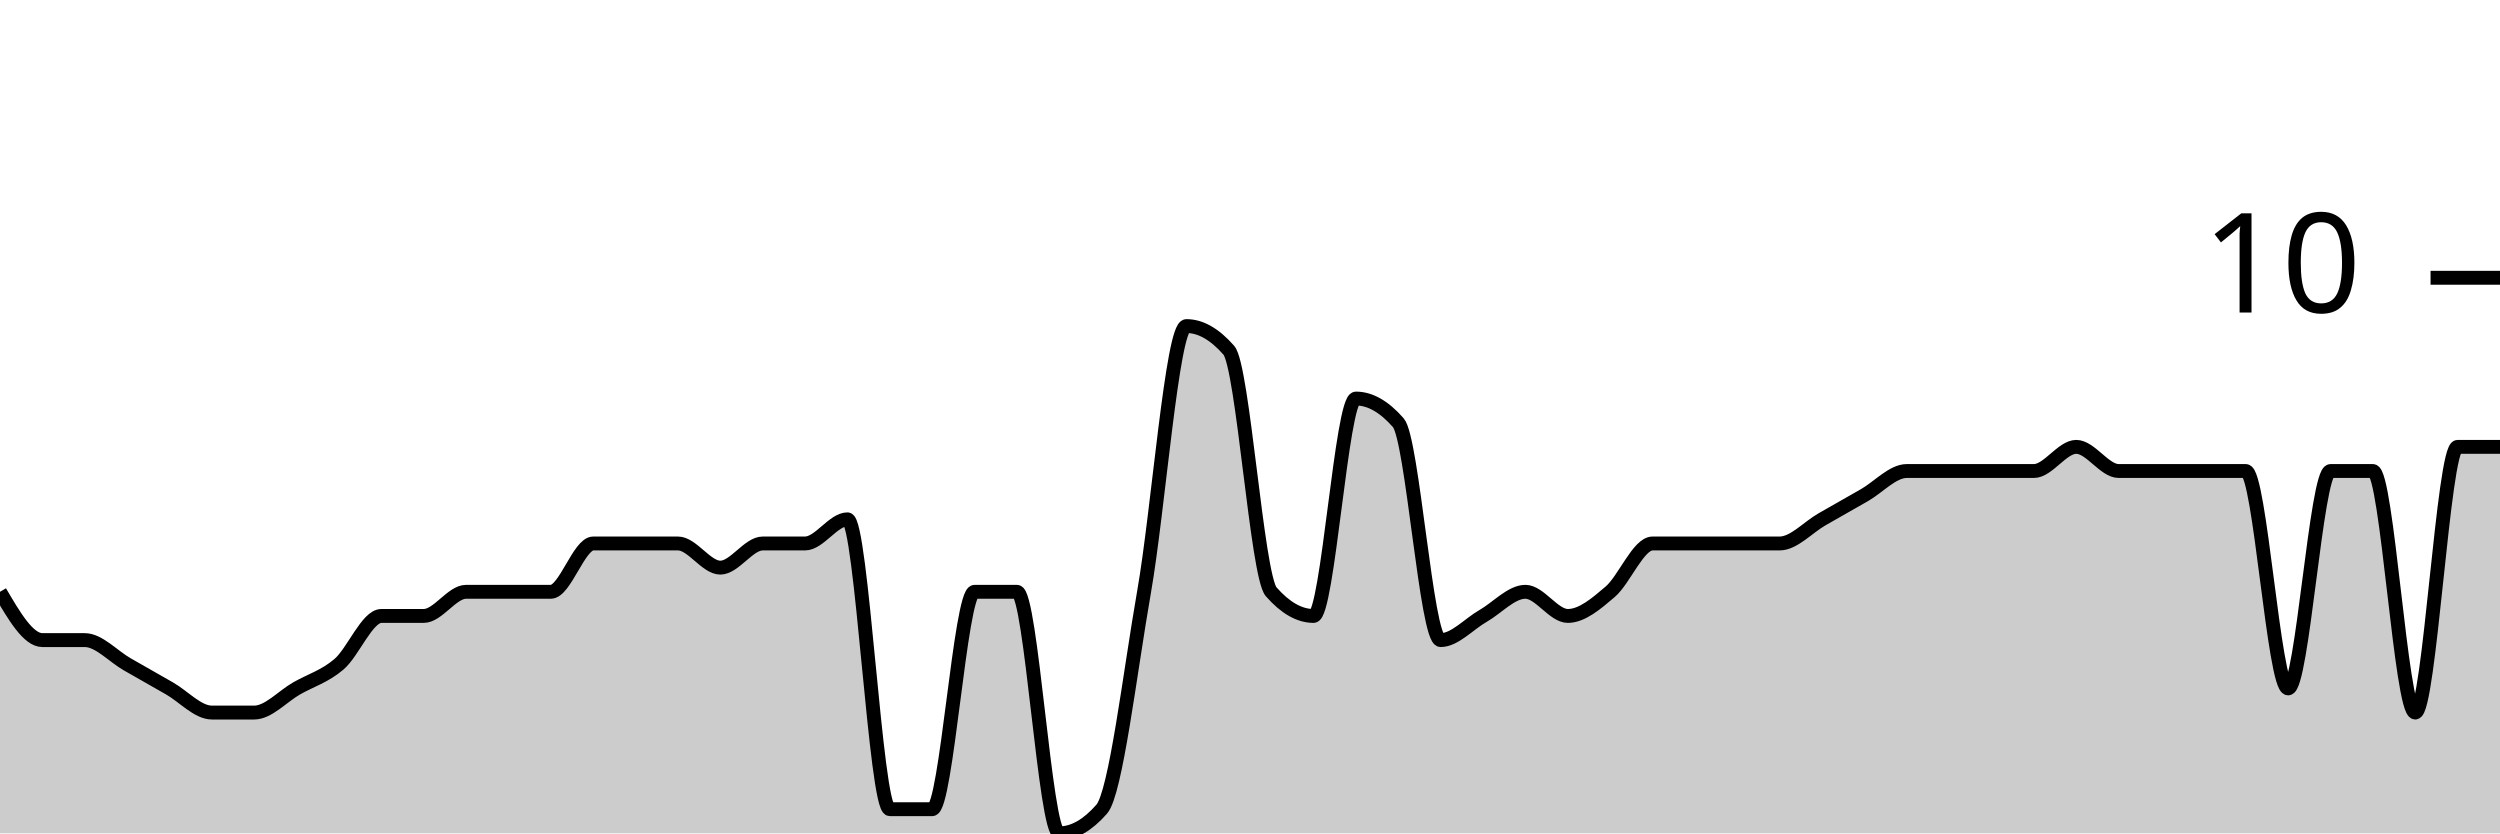
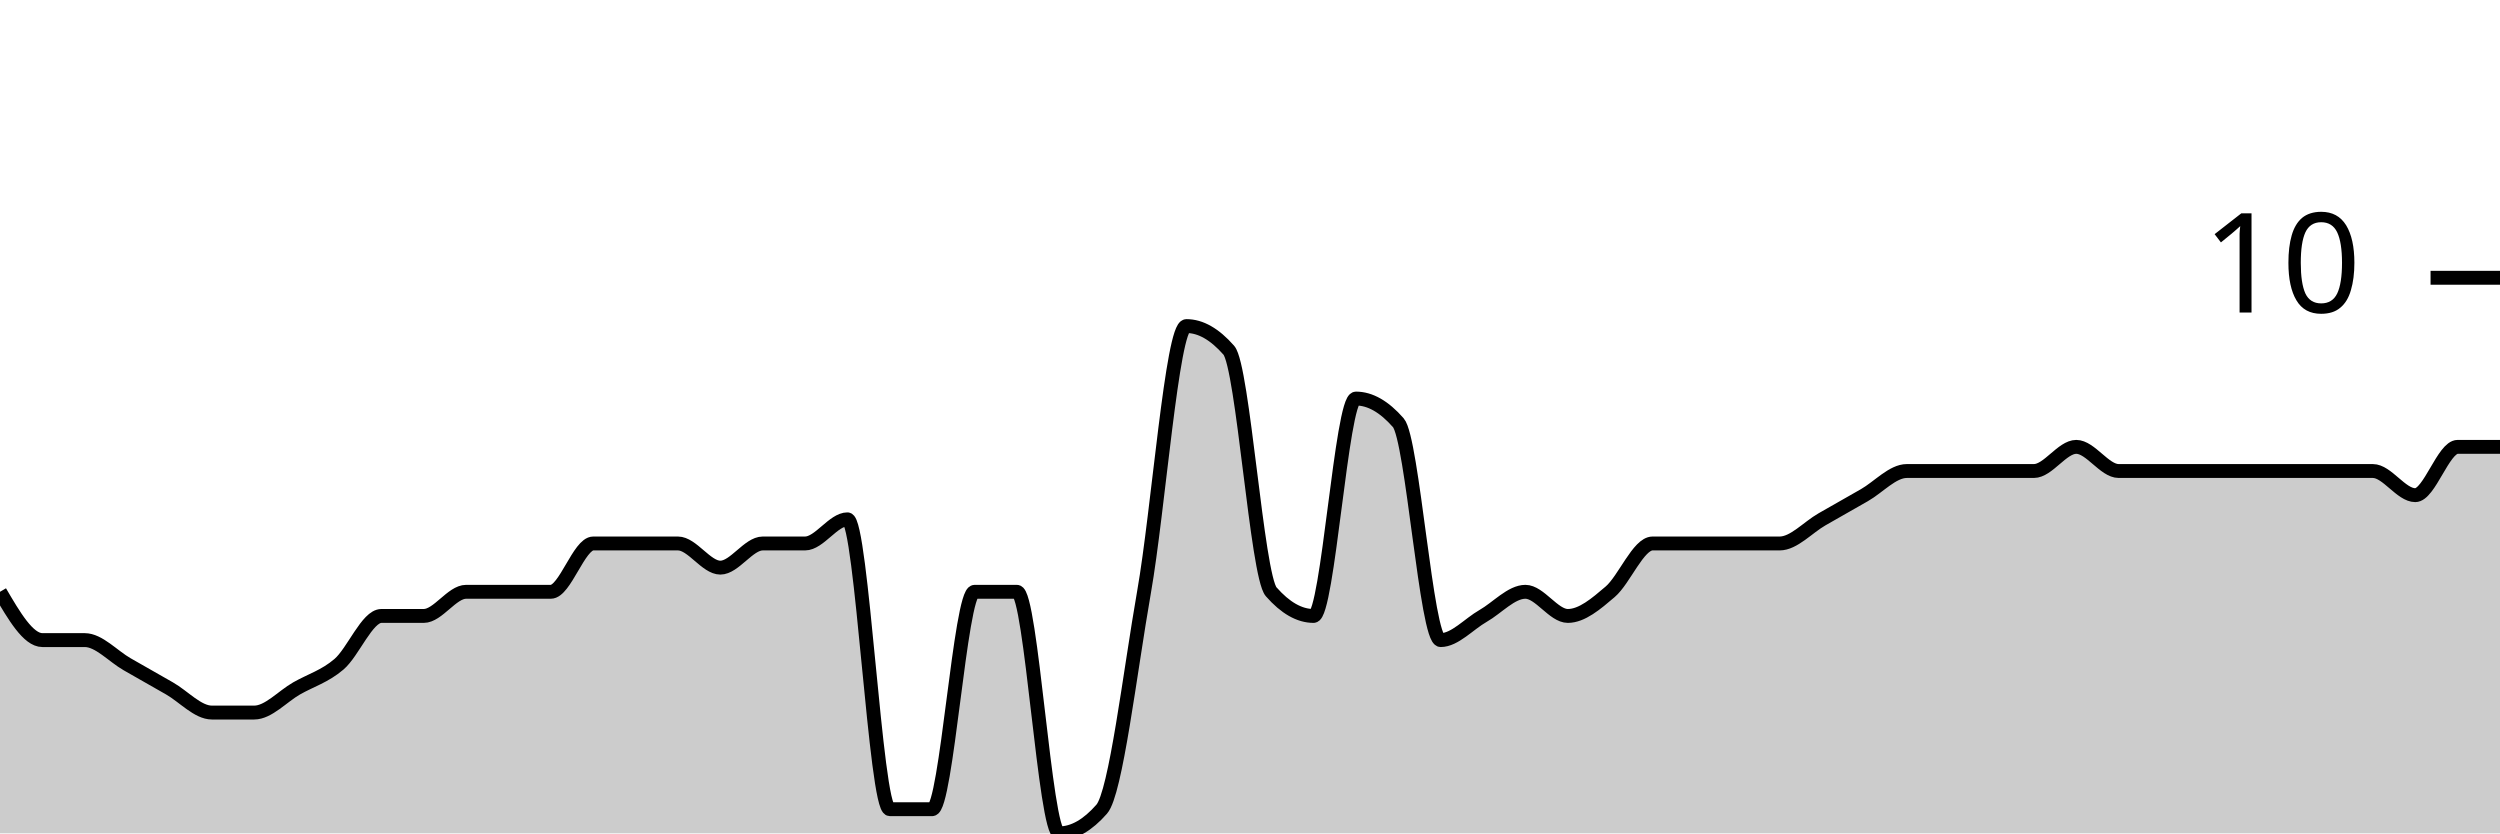
<svg xmlns="http://www.w3.org/2000/svg" viewBox="0 0 180 60">
  <g transform="translate(0,20)">
-     <path class="area" fill="rgba(0, 0, 0, 0.2)" d="M0,22.609C1.017,24.348,2.034,26.087,3.051,26.087C4.068,26.087,5.085,26.087,6.102,26.087C7.119,26.087,8.136,27.246,9.153,27.826C10.169,28.406,11.186,28.986,12.203,29.565C13.22,30.145,14.237,31.304,15.254,31.304C16.271,31.304,17.288,31.304,18.305,31.304C19.322,31.304,20.339,30.145,21.356,29.565C22.373,28.986,23.39,28.696,24.407,27.826C25.424,26.957,26.441,24.348,27.458,24.348C28.475,24.348,29.492,24.348,30.508,24.348C31.525,24.348,32.542,22.609,33.559,22.609C34.576,22.609,35.593,22.609,36.61,22.609C37.627,22.609,38.644,22.609,39.661,22.609C40.678,22.609,41.695,19.13,42.712,19.13C43.729,19.13,44.746,19.13,45.763,19.13C46.78,19.13,47.797,19.13,48.814,19.13C49.831,19.13,50.847,20.87,51.864,20.87C52.881,20.87,53.898,19.13,54.915,19.13C55.932,19.13,56.949,19.13,57.966,19.13C58.983,19.13,60,17.391,61.017,17.391C62.034,17.391,63.051,38.261,64.068,38.261C65.085,38.261,66.102,38.261,67.119,38.261C68.136,38.261,69.153,22.609,70.169,22.609C71.186,22.609,72.203,22.609,73.22,22.609C74.237,22.609,75.254,40,76.271,40C77.288,40,78.305,39.42,79.322,38.261C80.339,37.101,81.356,28.406,82.373,22.609C83.39,16.812,84.407,3.478,85.424,3.478C86.441,3.478,87.458,4.058,88.475,5.217C89.492,6.377,90.508,21.449,91.525,22.609C92.542,23.768,93.559,24.348,94.576,24.348C95.593,24.348,96.61,8.696,97.627,8.696C98.644,8.696,99.661,9.275,100.678,10.435C101.695,11.594,102.712,26.087,103.729,26.087C104.746,26.087,105.763,24.928,106.78,24.348C107.797,23.768,108.814,22.609,109.831,22.609C110.847,22.609,111.864,24.348,112.881,24.348C113.898,24.348,114.915,23.478,115.932,22.609C116.949,21.739,117.966,19.13,118.983,19.13C120,19.13,121.017,19.13,122.034,19.13C123.051,19.13,124.068,19.13,125.085,19.13C126.102,19.13,127.119,19.13,128.136,19.13C129.153,19.13,130.169,17.971,131.186,17.391C132.203,16.812,133.22,16.232,134.237,15.652C135.254,15.072,136.271,13.913,137.288,13.913C138.305,13.913,139.322,13.913,140.339,13.913C141.356,13.913,142.373,13.913,143.39,13.913C144.407,13.913,145.424,13.913,146.441,13.913C147.458,13.913,148.475,12.174,149.492,12.174C150.508,12.174,151.525,13.913,152.542,13.913C153.559,13.913,154.576,13.913,155.593,13.913C156.61,13.913,157.627,13.913,158.644,13.913C159.661,13.913,160.678,13.913,161.695,13.913C162.712,13.913,163.729,29.565,164.746,29.565C165.763,29.565,166.78,13.913,167.797,13.913C168.814,13.913,169.831,13.913,170.847,13.913C171.864,13.913,172.881,31.304,173.898,31.304C174.915,31.304,175.932,12.174,176.949,12.174C177.966,12.174,178.983,12.174,180,12.174L180,40C178.983,40,177.966,40,176.949,40C175.932,40,174.915,40,173.898,40C172.881,40,171.864,40,170.847,40C169.831,40,168.814,40,167.797,40C166.78,40,165.763,40,164.746,40C163.729,40,162.712,40,161.695,40C160.678,40,159.661,40,158.644,40C157.627,40,156.61,40,155.593,40C154.576,40,153.559,40,152.542,40C151.525,40,150.508,40,149.492,40C148.475,40,147.458,40,146.441,40C145.424,40,144.407,40,143.39,40C142.373,40,141.356,40,140.339,40C139.322,40,138.305,40,137.288,40C136.271,40,135.254,40,134.237,40C133.22,40,132.203,40,131.186,40C130.169,40,129.153,40,128.136,40C127.119,40,126.102,40,125.085,40C124.068,40,123.051,40,122.034,40C121.017,40,120,40,118.983,40C117.966,40,116.949,40,115.932,40C114.915,40,113.898,40,112.881,40C111.864,40,110.847,40,109.831,40C108.814,40,107.797,40,106.78,40C105.763,40,104.746,40,103.729,40C102.712,40,101.695,40,100.678,40C99.661,40,98.644,40,97.627,40C96.61,40,95.593,40,94.576,40C93.559,40,92.542,40,91.525,40C90.508,40,89.492,40,88.475,40C87.458,40,86.441,40,85.424,40C84.407,40,83.39,40,82.373,40C81.356,40,80.339,40,79.322,40C78.305,40,77.288,40,76.271,40C75.254,40,74.237,40,73.22,40C72.203,40,71.186,40,70.169,40C69.153,40,68.136,40,67.119,40C66.102,40,65.085,40,64.068,40C63.051,40,62.034,40,61.017,40C60,40,58.983,40,57.966,40C56.949,40,55.932,40,54.915,40C53.898,40,52.881,40,51.864,40C50.847,40,49.831,40,48.814,40C47.797,40,46.78,40,45.763,40C44.746,40,43.729,40,42.712,40C41.695,40,40.678,40,39.661,40C38.644,40,37.627,40,36.61,40C35.593,40,34.576,40,33.559,40C32.542,40,31.525,40,30.508,40C29.492,40,28.475,40,27.458,40C26.441,40,25.424,40,24.407,40C23.39,40,22.373,40,21.356,40C20.339,40,19.322,40,18.305,40C17.288,40,16.271,40,15.254,40C14.237,40,13.22,40,12.203,40C11.186,40,10.169,40,9.153,40C8.136,40,7.119,40,6.102,40C5.085,40,4.068,40,3.051,40C2.034,40,1.017,40,0,40Z" />
-     <path class="line" stroke="black" fill="none" d="M0,22.609C1.017,24.348,2.034,26.087,3.051,26.087C4.068,26.087,5.085,26.087,6.102,26.087C7.119,26.087,8.136,27.246,9.153,27.826C10.169,28.406,11.186,28.986,12.203,29.565C13.22,30.145,14.237,31.304,15.254,31.304C16.271,31.304,17.288,31.304,18.305,31.304C19.322,31.304,20.339,30.145,21.356,29.565C22.373,28.986,23.39,28.696,24.407,27.826C25.424,26.957,26.441,24.348,27.458,24.348C28.475,24.348,29.492,24.348,30.508,24.348C31.525,24.348,32.542,22.609,33.559,22.609C34.576,22.609,35.593,22.609,36.61,22.609C37.627,22.609,38.644,22.609,39.661,22.609C40.678,22.609,41.695,19.13,42.712,19.13C43.729,19.13,44.746,19.13,45.763,19.13C46.78,19.13,47.797,19.13,48.814,19.13C49.831,19.13,50.847,20.87,51.864,20.87C52.881,20.87,53.898,19.13,54.915,19.13C55.932,19.13,56.949,19.13,57.966,19.13C58.983,19.13,60,17.391,61.017,17.391C62.034,17.391,63.051,38.261,64.068,38.261C65.085,38.261,66.102,38.261,67.119,38.261C68.136,38.261,69.153,22.609,70.169,22.609C71.186,22.609,72.203,22.609,73.22,22.609C74.237,22.609,75.254,40,76.271,40C77.288,40,78.305,39.42,79.322,38.261C80.339,37.101,81.356,28.406,82.373,22.609C83.39,16.812,84.407,3.478,85.424,3.478C86.441,3.478,87.458,4.058,88.475,5.217C89.492,6.377,90.508,21.449,91.525,22.609C92.542,23.768,93.559,24.348,94.576,24.348C95.593,24.348,96.61,8.696,97.627,8.696C98.644,8.696,99.661,9.275,100.678,10.435C101.695,11.594,102.712,26.087,103.729,26.087C104.746,26.087,105.763,24.928,106.78,24.348C107.797,23.768,108.814,22.609,109.831,22.609C110.847,22.609,111.864,24.348,112.881,24.348C113.898,24.348,114.915,23.478,115.932,22.609C116.949,21.739,117.966,19.13,118.983,19.13C120,19.13,121.017,19.13,122.034,19.13C123.051,19.13,124.068,19.13,125.085,19.13C126.102,19.13,127.119,19.13,128.136,19.13C129.153,19.13,130.169,17.971,131.186,17.391C132.203,16.812,133.22,16.232,134.237,15.652C135.254,15.072,136.271,13.913,137.288,13.913C138.305,13.913,139.322,13.913,140.339,13.913C141.356,13.913,142.373,13.913,143.39,13.913C144.407,13.913,145.424,13.913,146.441,13.913C147.458,13.913,148.475,12.174,149.492,12.174C150.508,12.174,151.525,13.913,152.542,13.913C153.559,13.913,154.576,13.913,155.593,13.913C156.61,13.913,157.627,13.913,158.644,13.913C159.661,13.913,160.678,13.913,161.695,13.913C162.712,13.913,163.729,29.565,164.746,29.565C165.763,29.565,166.78,13.913,167.797,13.913C168.814,13.913,169.831,13.913,170.847,13.913C171.864,13.913,172.881,31.304,173.898,31.304C174.915,31.304,175.932,12.174,176.949,12.174C177.966,12.174,178.983,12.174,180,12.174" />
+     <path class="area" fill="rgba(0, 0, 0, 0.2)" d="M0,22.609C1.017,24.348,2.034,26.087,3.051,26.087C4.068,26.087,5.085,26.087,6.102,26.087C7.119,26.087,8.136,27.246,9.153,27.826C10.169,28.406,11.186,28.986,12.203,29.565C13.22,30.145,14.237,31.304,15.254,31.304C16.271,31.304,17.288,31.304,18.305,31.304C19.322,31.304,20.339,30.145,21.356,29.565C22.373,28.986,23.39,28.696,24.407,27.826C25.424,26.957,26.441,24.348,27.458,24.348C28.475,24.348,29.492,24.348,30.508,24.348C31.525,24.348,32.542,22.609,33.559,22.609C34.576,22.609,35.593,22.609,36.61,22.609C37.627,22.609,38.644,22.609,39.661,22.609C40.678,22.609,41.695,19.13,42.712,19.13C43.729,19.13,44.746,19.13,45.763,19.13C46.78,19.13,47.797,19.13,48.814,19.13C49.831,19.13,50.847,20.87,51.864,20.87C52.881,20.87,53.898,19.13,54.915,19.13C55.932,19.13,56.949,19.13,57.966,19.13C58.983,19.13,60,17.391,61.017,17.391C62.034,17.391,63.051,38.261,64.068,38.261C65.085,38.261,66.102,38.261,67.119,38.261C68.136,38.261,69.153,22.609,70.169,22.609C71.186,22.609,72.203,22.609,73.22,22.609C74.237,22.609,75.254,40,76.271,40C77.288,40,78.305,39.42,79.322,38.261C80.339,37.101,81.356,28.406,82.373,22.609C83.39,16.812,84.407,3.478,85.424,3.478C86.441,3.478,87.458,4.058,88.475,5.217C89.492,6.377,90.508,21.449,91.525,22.609C92.542,23.768,93.559,24.348,94.576,24.348C95.593,24.348,96.61,8.696,97.627,8.696C98.644,8.696,99.661,9.275,100.678,10.435C101.695,11.594,102.712,26.087,103.729,26.087C104.746,26.087,105.763,24.928,106.78,24.348C107.797,23.768,108.814,22.609,109.831,22.609C110.847,22.609,111.864,24.348,112.881,24.348C113.898,24.348,114.915,23.478,115.932,22.609C116.949,21.739,117.966,19.13,118.983,19.13C120,19.13,121.017,19.13,122.034,19.13C123.051,19.13,124.068,19.13,125.085,19.13C126.102,19.13,127.119,19.13,128.136,19.13C129.153,19.13,130.169,17.971,131.186,17.391C132.203,16.812,133.22,16.232,134.237,15.652C135.254,15.072,136.271,13.913,137.288,13.913C138.305,13.913,139.322,13.913,140.339,13.913C141.356,13.913,142.373,13.913,143.39,13.913C144.407,13.913,145.424,13.913,146.441,13.913C147.458,13.913,148.475,12.174,149.492,12.174C150.508,12.174,151.525,13.913,152.542,13.913C153.559,13.913,154.576,13.913,155.593,13.913C156.61,13.913,157.627,13.913,158.644,13.913C159.661,13.913,160.678,13.913,161.695,13.913C162.712,13.913,163.729,13.913,164.746,13.913C165.763,13.913,166.78,13.913,167.797,13.913C168.814,13.913,169.831,13.913,170.847,13.913C171.864,13.913,172.881,15.652,173.898,15.652C174.915,15.652,175.932,12.174,176.949,12.174C177.966,12.174,178.983,12.174,180,12.174L180,40C178.983,40,177.966,40,176.949,40C175.932,40,174.915,40,173.898,40C172.881,40,171.864,40,170.847,40C169.831,40,168.814,40,167.797,40C166.78,40,165.763,40,164.746,40C163.729,40,162.712,40,161.695,40C160.678,40,159.661,40,158.644,40C157.627,40,156.61,40,155.593,40C154.576,40,153.559,40,152.542,40C151.525,40,150.508,40,149.492,40C148.475,40,147.458,40,146.441,40C145.424,40,144.407,40,143.39,40C142.373,40,141.356,40,140.339,40C139.322,40,138.305,40,137.288,40C136.271,40,135.254,40,134.237,40C133.22,40,132.203,40,131.186,40C130.169,40,129.153,40,128.136,40C127.119,40,126.102,40,125.085,40C124.068,40,123.051,40,122.034,40C121.017,40,120,40,118.983,40C117.966,40,116.949,40,115.932,40C114.915,40,113.898,40,112.881,40C111.864,40,110.847,40,109.831,40C108.814,40,107.797,40,106.78,40C105.763,40,104.746,40,103.729,40C102.712,40,101.695,40,100.678,40C99.661,40,98.644,40,97.627,40C96.61,40,95.593,40,94.576,40C93.559,40,92.542,40,91.525,40C90.508,40,89.492,40,88.475,40C87.458,40,86.441,40,85.424,40C84.407,40,83.39,40,82.373,40C81.356,40,80.339,40,79.322,40C78.305,40,77.288,40,76.271,40C75.254,40,74.237,40,73.22,40C72.203,40,71.186,40,70.169,40C69.153,40,68.136,40,67.119,40C66.102,40,65.085,40,64.068,40C63.051,40,62.034,40,61.017,40C60,40,58.983,40,57.966,40C56.949,40,55.932,40,54.915,40C53.898,40,52.881,40,51.864,40C50.847,40,49.831,40,48.814,40C47.797,40,46.78,40,45.763,40C44.746,40,43.729,40,42.712,40C41.695,40,40.678,40,39.661,40C38.644,40,37.627,40,36.61,40C35.593,40,34.576,40,33.559,40C32.542,40,31.525,40,30.508,40C29.492,40,28.475,40,27.458,40C26.441,40,25.424,40,24.407,40C23.39,40,22.373,40,21.356,40C20.339,40,19.322,40,18.305,40C17.288,40,16.271,40,15.254,40C14.237,40,13.22,40,12.203,40C11.186,40,10.169,40,9.153,40C8.136,40,7.119,40,6.102,40C5.085,40,4.068,40,3.051,40C2.034,40,1.017,40,0,40Z" />
+     <path class="line" stroke="black" fill="none" d="M0,22.609C1.017,24.348,2.034,26.087,3.051,26.087C4.068,26.087,5.085,26.087,6.102,26.087C7.119,26.087,8.136,27.246,9.153,27.826C10.169,28.406,11.186,28.986,12.203,29.565C13.22,30.145,14.237,31.304,15.254,31.304C16.271,31.304,17.288,31.304,18.305,31.304C19.322,31.304,20.339,30.145,21.356,29.565C22.373,28.986,23.39,28.696,24.407,27.826C25.424,26.957,26.441,24.348,27.458,24.348C28.475,24.348,29.492,24.348,30.508,24.348C31.525,24.348,32.542,22.609,33.559,22.609C34.576,22.609,35.593,22.609,36.61,22.609C37.627,22.609,38.644,22.609,39.661,22.609C40.678,22.609,41.695,19.13,42.712,19.13C43.729,19.13,44.746,19.13,45.763,19.13C46.78,19.13,47.797,19.13,48.814,19.13C49.831,19.13,50.847,20.87,51.864,20.87C52.881,20.87,53.898,19.13,54.915,19.13C55.932,19.13,56.949,19.13,57.966,19.13C58.983,19.13,60,17.391,61.017,17.391C62.034,17.391,63.051,38.261,64.068,38.261C65.085,38.261,66.102,38.261,67.119,38.261C68.136,38.261,69.153,22.609,70.169,22.609C71.186,22.609,72.203,22.609,73.22,22.609C74.237,22.609,75.254,40,76.271,40C77.288,40,78.305,39.42,79.322,38.261C80.339,37.101,81.356,28.406,82.373,22.609C83.39,16.812,84.407,3.478,85.424,3.478C86.441,3.478,87.458,4.058,88.475,5.217C89.492,6.377,90.508,21.449,91.525,22.609C92.542,23.768,93.559,24.348,94.576,24.348C95.593,24.348,96.61,8.696,97.627,8.696C98.644,8.696,99.661,9.275,100.678,10.435C101.695,11.594,102.712,26.087,103.729,26.087C104.746,26.087,105.763,24.928,106.78,24.348C107.797,23.768,108.814,22.609,109.831,22.609C110.847,22.609,111.864,24.348,112.881,24.348C113.898,24.348,114.915,23.478,115.932,22.609C116.949,21.739,117.966,19.13,118.983,19.13C120,19.13,121.017,19.13,122.034,19.13C123.051,19.13,124.068,19.13,125.085,19.13C126.102,19.13,127.119,19.13,128.136,19.13C129.153,19.13,130.169,17.971,131.186,17.391C132.203,16.812,133.22,16.232,134.237,15.652C135.254,15.072,136.271,13.913,137.288,13.913C138.305,13.913,139.322,13.913,140.339,13.913C141.356,13.913,142.373,13.913,143.39,13.913C144.407,13.913,145.424,13.913,146.441,13.913C147.458,13.913,148.475,12.174,149.492,12.174C150.508,12.174,151.525,13.913,152.542,13.913C153.559,13.913,154.576,13.913,155.593,13.913C156.61,13.913,157.627,13.913,158.644,13.913C159.661,13.913,160.678,13.913,161.695,13.913C162.712,13.913,163.729,13.913,164.746,13.913C165.763,13.913,166.78,13.913,167.797,13.913C168.814,13.913,169.831,13.913,170.847,13.913C171.864,13.913,172.881,15.652,173.898,15.652C174.915,15.652,175.932,12.174,176.949,12.174C177.966,12.174,178.983,12.174,180,12.174" />
    <path class="axis-ceiling" stroke-width="1" stroke="black" fill="none" d="M175,0L180,0" />
    <text class="axis-ceiling-label" font-family="sans-serif" text-anchor="end" font-size="10px" x="170" y="2.5">10</text>
  </g>
</svg>
